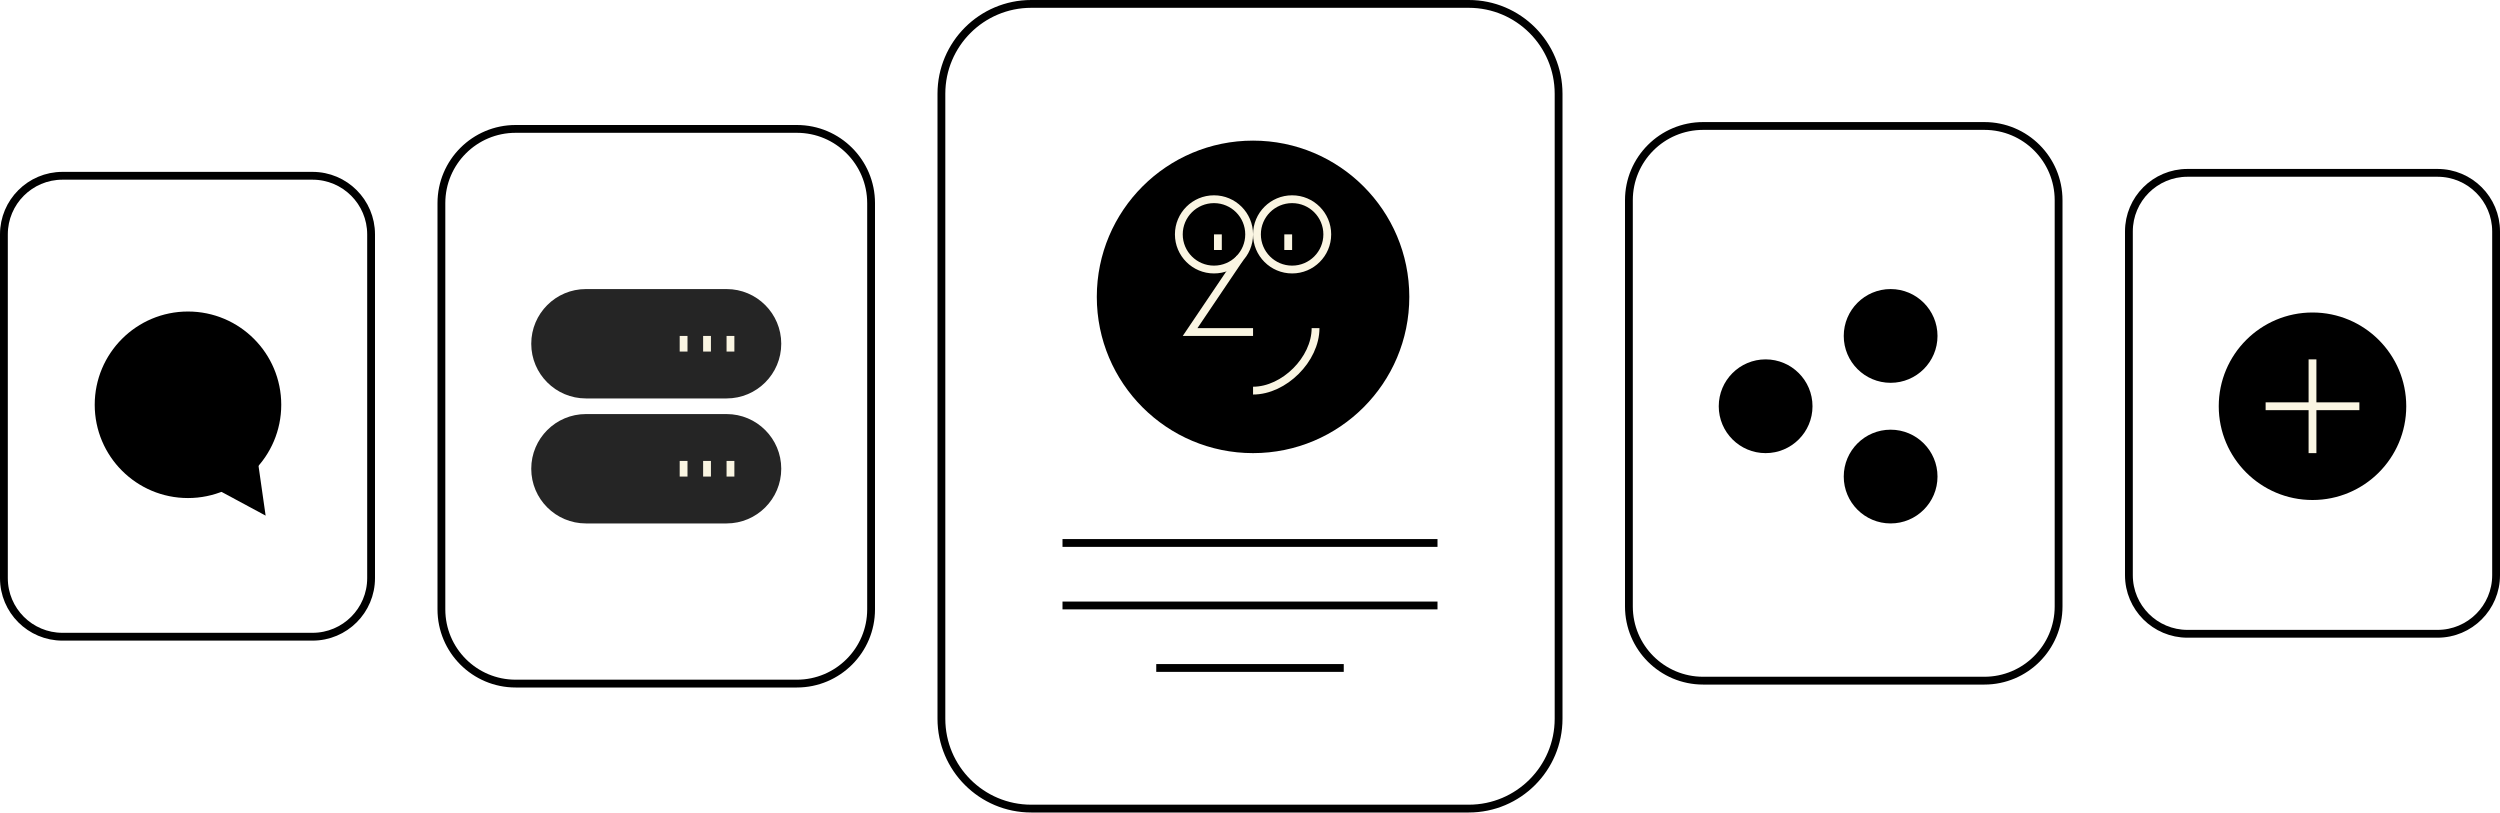
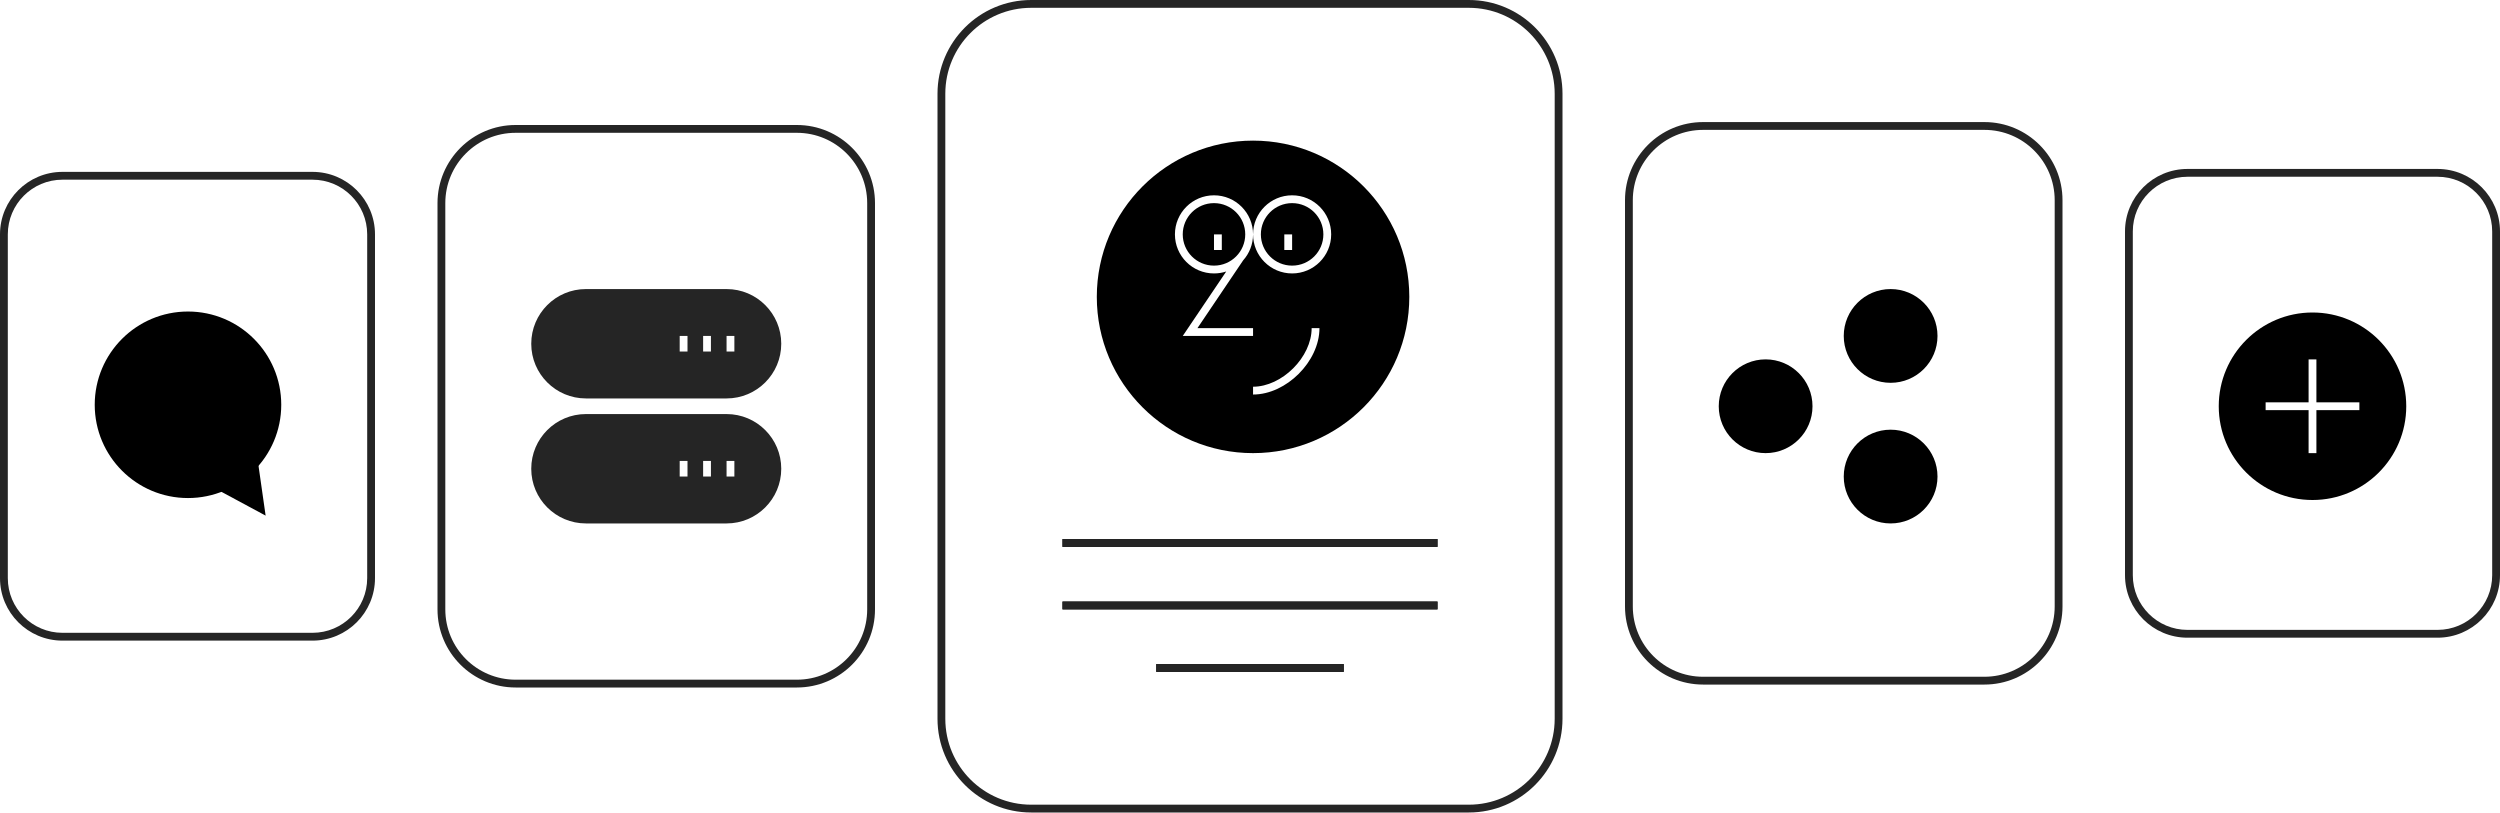
<svg xmlns="http://www.w3.org/2000/svg" width="320" height="104" viewBox="0 0 320 104" fill="none">
-   <rect x="68" y="37" width="32" height="14" rx="7" fill="#252525" />
-   <rect x="90" y="43" width="1" height="2" fill="#FAF5E2" />
-   <rect x="87" y="43" width="1" height="2" fill="#FAF5E2" />
-   <rect x="93" y="43" width="1" height="2" fill="#FAF5E2" />
-   <rect x="68" y="53" width="32" height="14" rx="7" fill="#252525" />
-   <rect x="90" y="59" width="1" height="2" fill="#FAF5E2" />
-   <rect x="87" y="59" width="1" height="2" fill="#FAF5E2" />
-   <rect x="93" y="59" width="1" height="2" fill="#FAF5E2" />
-   <rect width="12" height="12" rx="6" transform="matrix(-1 0 0 1 232 46)" fill="black" />
-   <rect width="12" height="12" rx="6" transform="matrix(-1 0 0 1 248 37)" fill="black" />
-   <rect width="12" height="12" rx="6" transform="matrix(-1 0 0 1 248 55)" fill="black" />
-   <rect x="120.5" y="0.5" width="79" height="103" rx="11.5" stroke="black" />
-   <rect x="56.5" y="16.5" width="55" height="71" rx="9.5" stroke="black" />
-   <rect x="208.5" y="16.125" width="55" height="71" rx="9.5" stroke="black" />
-   <rect x="0.5" y="22.5" width="47" height="59" rx="7.5" stroke="black" />
-   <circle cx="20" cy="20" r="20" transform="matrix(-1 0 0 1 180.391 18)" fill="black" />
-   <path d="M164.891 30V32" stroke="#FAF5E2" />
-   <path d="M155.891 30V32" stroke="#FAF5E2" />
-   <path d="M158.741 33L152.333 42.5H160.391" stroke="#FAF5E2" />
-   <path d="M160.391 50C164.359 50 168.391 46 168.391 42" stroke="#FAF5E2" />
-   <circle cx="155.391" cy="30" r="4.5" stroke="#FAF5E2" />
-   <circle cx="165.391" cy="30" r="4.5" stroke="#FAF5E2" />
-   <rect x="136" y="69" width="48" height="1" fill="black" />
-   <rect x="136" y="77" width="48" height="1" fill="black" />
-   <rect x="148" y="85" width="24" height="1" fill="black" />
-   <circle cx="24.062" cy="51.812" r="11.938" fill="black" />
-   <rect x="272.5" y="22.125" width="47" height="59" rx="7.5" stroke="black" />
-   <circle cx="296" cy="52" r="12" fill="black" />
-   <rect x="295.5" y="46" width="1" height="12" fill="#FAF5E2" />
-   <rect x="290" y="52.5" width="1" height="12" transform="rotate(-90 290 52.5)" fill="#FAF5E2" />
+   <path fill-rule="evenodd" clip-rule="evenodd" d="M75 37C71.134 37 68 40.134 68 44C68 47.866 71.134 51 75 51H93C96.866 51 100 47.866 100 44C100 40.134 96.866 37 93 37H75ZM91 43H90V45H91V43ZM87 43H88V45H87V43ZM94 43H93V45H94V43Z" fill="#252525" />
+   <path fill-rule="evenodd" clip-rule="evenodd" d="M75 53C71.134 53 68 56.134 68 60C68 63.866 71.134 67 75 67H93C96.866 67 100 63.866 100 60C100 56.134 96.866 53 93 53H75ZM91 59H90V61H91V59ZM87 59H88V61H87V59ZM94 59H93V61H94V59Z" fill="#252525" />
+   <path d="M232 52C232 48.686 229.314 46 226 46C222.686 46 220 48.686 220 52C220 55.314 222.686 58 226 58C229.314 58 232 55.314 232 52Z" fill="black" />
+   <path d="M248 43C248 39.686 245.314 37 242 37C238.686 37 236 39.686 236 43C236 46.314 238.686 49 242 49C245.314 49 248 46.314 248 43Z" fill="black" />
+   <path d="M248 61C248 57.686 245.314 55 242 55C238.686 55 236 57.686 236 61C236 64.314 238.686 67 242 67C245.314 67 248 64.314 248 61Z" fill="black" />
+   <path fill-rule="evenodd" clip-rule="evenodd" d="M188 1H132C125.925 1 121 5.925 121 12V92C121 98.075 125.925 103 132 103H188C194.075 103 199 98.075 199 92V12C199 5.925 194.075 1 188 1ZM132 0C125.373 0 120 5.373 120 12V92C120 98.627 125.373 104 132 104H188C194.627 104 200 98.627 200 92V12C200 5.373 194.627 0 188 0H132Z" fill="#252525" />
+   <path fill-rule="evenodd" clip-rule="evenodd" d="M102 17H66C61.029 17 57 21.029 57 26V78C57 82.971 61.029 87 66 87H102C106.971 87 111 82.971 111 78V26C111 21.029 106.971 17 102 17ZM66 16C60.477 16 56 20.477 56 26V78C56 83.523 60.477 88 66 88H102C107.523 88 112 83.523 112 78V26C112 20.477 107.523 16 102 16H66Z" fill="#252525" />
+   <path fill-rule="evenodd" clip-rule="evenodd" d="M254 16.625H218C213.029 16.625 209 20.654 209 25.625V77.625C209 82.596 213.029 86.625 218 86.625H254C258.971 86.625 263 82.596 263 77.625V25.625C263 20.654 258.971 16.625 254 16.625ZM218 15.625C212.477 15.625 208 20.102 208 25.625V77.625C208 83.148 212.477 87.625 218 87.625H254C259.523 87.625 264 83.148 264 77.625V25.625C264 20.102 259.523 15.625 254 15.625H218Z" fill="#252525" />
+   <path fill-rule="evenodd" clip-rule="evenodd" d="M40 23H8C4.134 23 1 26.134 1 30V74C1 77.866 4.134 81 8 81H40C43.866 81 47 77.866 47 74V30C47 26.134 43.866 23 40 23ZM8 22C3.582 22 0 25.582 0 30V74C0 78.418 3.582 82 8 82H40C44.418 82 48 78.418 48 74V30C48 25.582 44.418 22 40 22H8Z" fill="#252525" />
+   <path d="M136 69H184V70H136V69Z" fill="black" />
+   <path fill-rule="evenodd" clip-rule="evenodd" d="M136 69V70H184V69H136Z" fill="#252525" />
+   <path d="M136 77H184V78H136V77Z" fill="black" />
+   <path fill-rule="evenodd" clip-rule="evenodd" d="M136 77V78H184V77H136Z" fill="#252525" />
+   <path d="M148 85H172V86H148V85Z" fill="black" />
+   <path fill-rule="evenodd" clip-rule="evenodd" d="M148 85V86H172V85H148Z" fill="#252525" />
+   <path fill-rule="evenodd" clip-rule="evenodd" d="M312 22.625H280C276.134 22.625 273 25.759 273 29.625V73.625C273 77.491 276.134 80.625 280 80.625H312C315.866 80.625 319 77.491 319 73.625V29.625C319 25.759 315.866 22.625 312 22.625ZM280 21.625C275.582 21.625 272 25.207 272 29.625V73.625C272 78.043 275.582 81.625 280 81.625H312C316.418 81.625 320 78.043 320 73.625V29.625C320 25.207 316.418 21.625 312 21.625H280Z" fill="#252525" />
+   <path fill-rule="evenodd" clip-rule="evenodd" d="M308 52C308 58.627 302.627 64 296 64C289.373 64 284 58.627 284 52C284 45.373 289.373 40 296 40C302.627 40 308 45.373 308 52ZM295.5 51.5V46H296.5V51.5H302V52.5H296.5V58H295.5V52.5H290V51.5H295.5Z" fill="black" />
+   <path d="M36 51.812C36 58.405 30.655 63.75 24.062 63.75C17.47 63.75 12.125 58.405 12.125 51.812C12.125 45.22 17.47 39.875 24.062 39.875C30.655 39.875 36 45.22 36 51.812Z" fill="black" />
  <path d="M32 52L34 66L21 59L32 52Z" fill="black" />
+   <path fill-rule="evenodd" clip-rule="evenodd" d="M160.391 58C149.345 58 140.391 49.046 140.391 38C140.391 26.954 149.345 18 160.391 18C171.436 18 180.391 26.954 180.391 38C180.391 49.046 171.436 58 160.391 58ZM165.391 30V32H164.391V30H165.391ZM156.391 32V30H155.391V32H156.391ZM159.391 30C159.391 32.209 157.6 34 155.391 34C153.181 34 151.391 32.209 151.391 30C151.391 27.791 153.181 26 155.391 26C157.6 26 159.391 27.791 159.391 30ZM156.958 34.749C156.465 34.912 155.938 35 155.391 35C152.629 35 150.391 32.761 150.391 30C150.391 27.239 152.629 25 155.391 25C158.152 25 160.391 27.239 160.391 30C160.391 31.277 159.912 32.443 159.123 33.327L153.274 42H160.391V43H151.393L156.958 34.749ZM165.391 35C162.629 35 160.391 32.761 160.391 30C160.391 27.239 162.629 25 165.391 25C168.152 25 170.391 27.239 170.391 30C170.391 32.761 168.152 35 165.391 35ZM166.232 47.854C164.659 49.423 162.538 50.5 160.391 50.5V49.5C162.212 49.5 164.091 48.577 165.526 47.146C166.96 45.715 167.891 43.836 167.891 42H168.891C168.891 44.164 167.805 46.285 166.232 47.854ZM165.391 34C167.6 34 169.391 32.209 169.391 30C169.391 27.791 167.6 26 165.391 26C163.181 26 161.391 27.791 161.391 30C161.391 32.209 163.181 34 165.391 34Z" fill="black" />
</svg>
